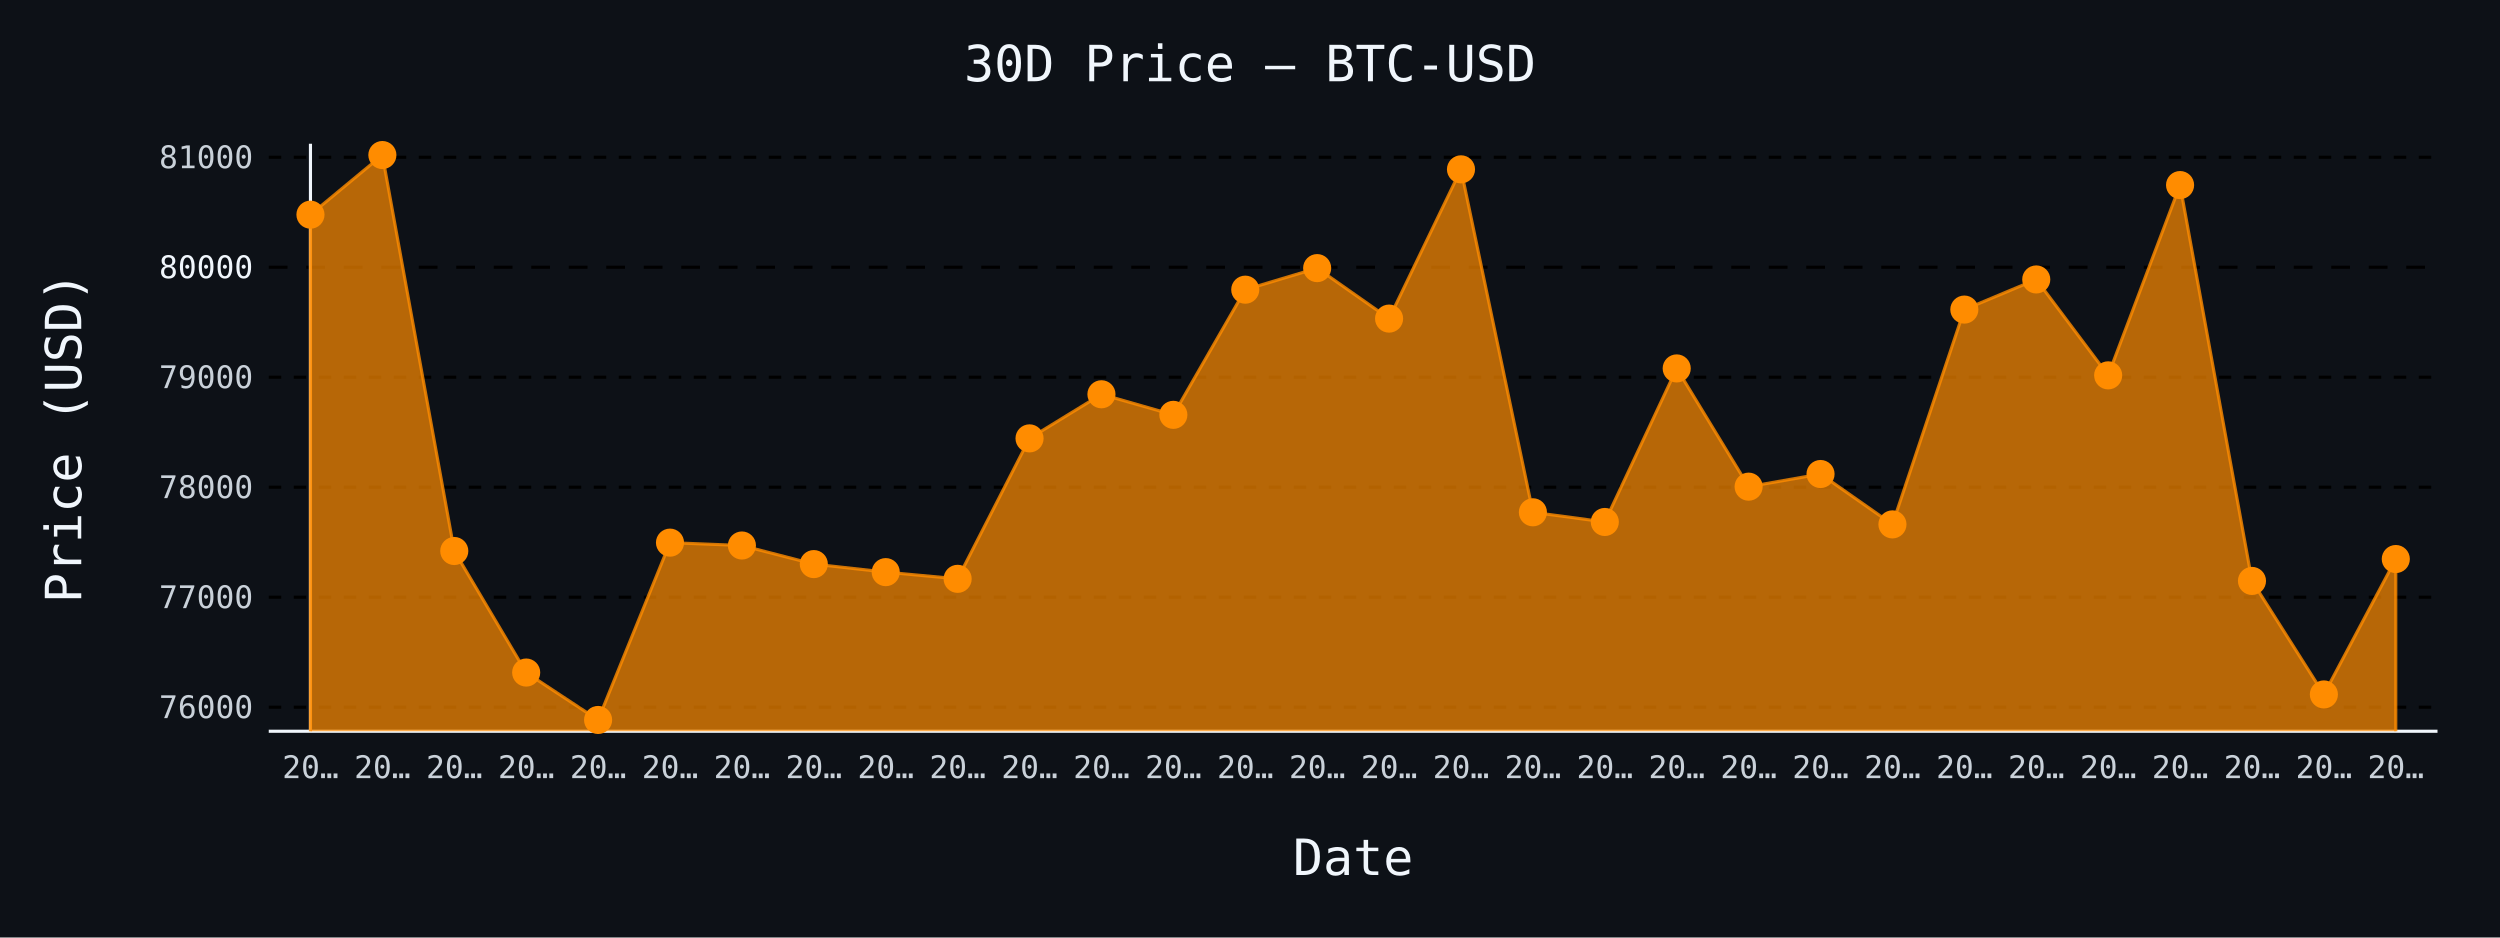
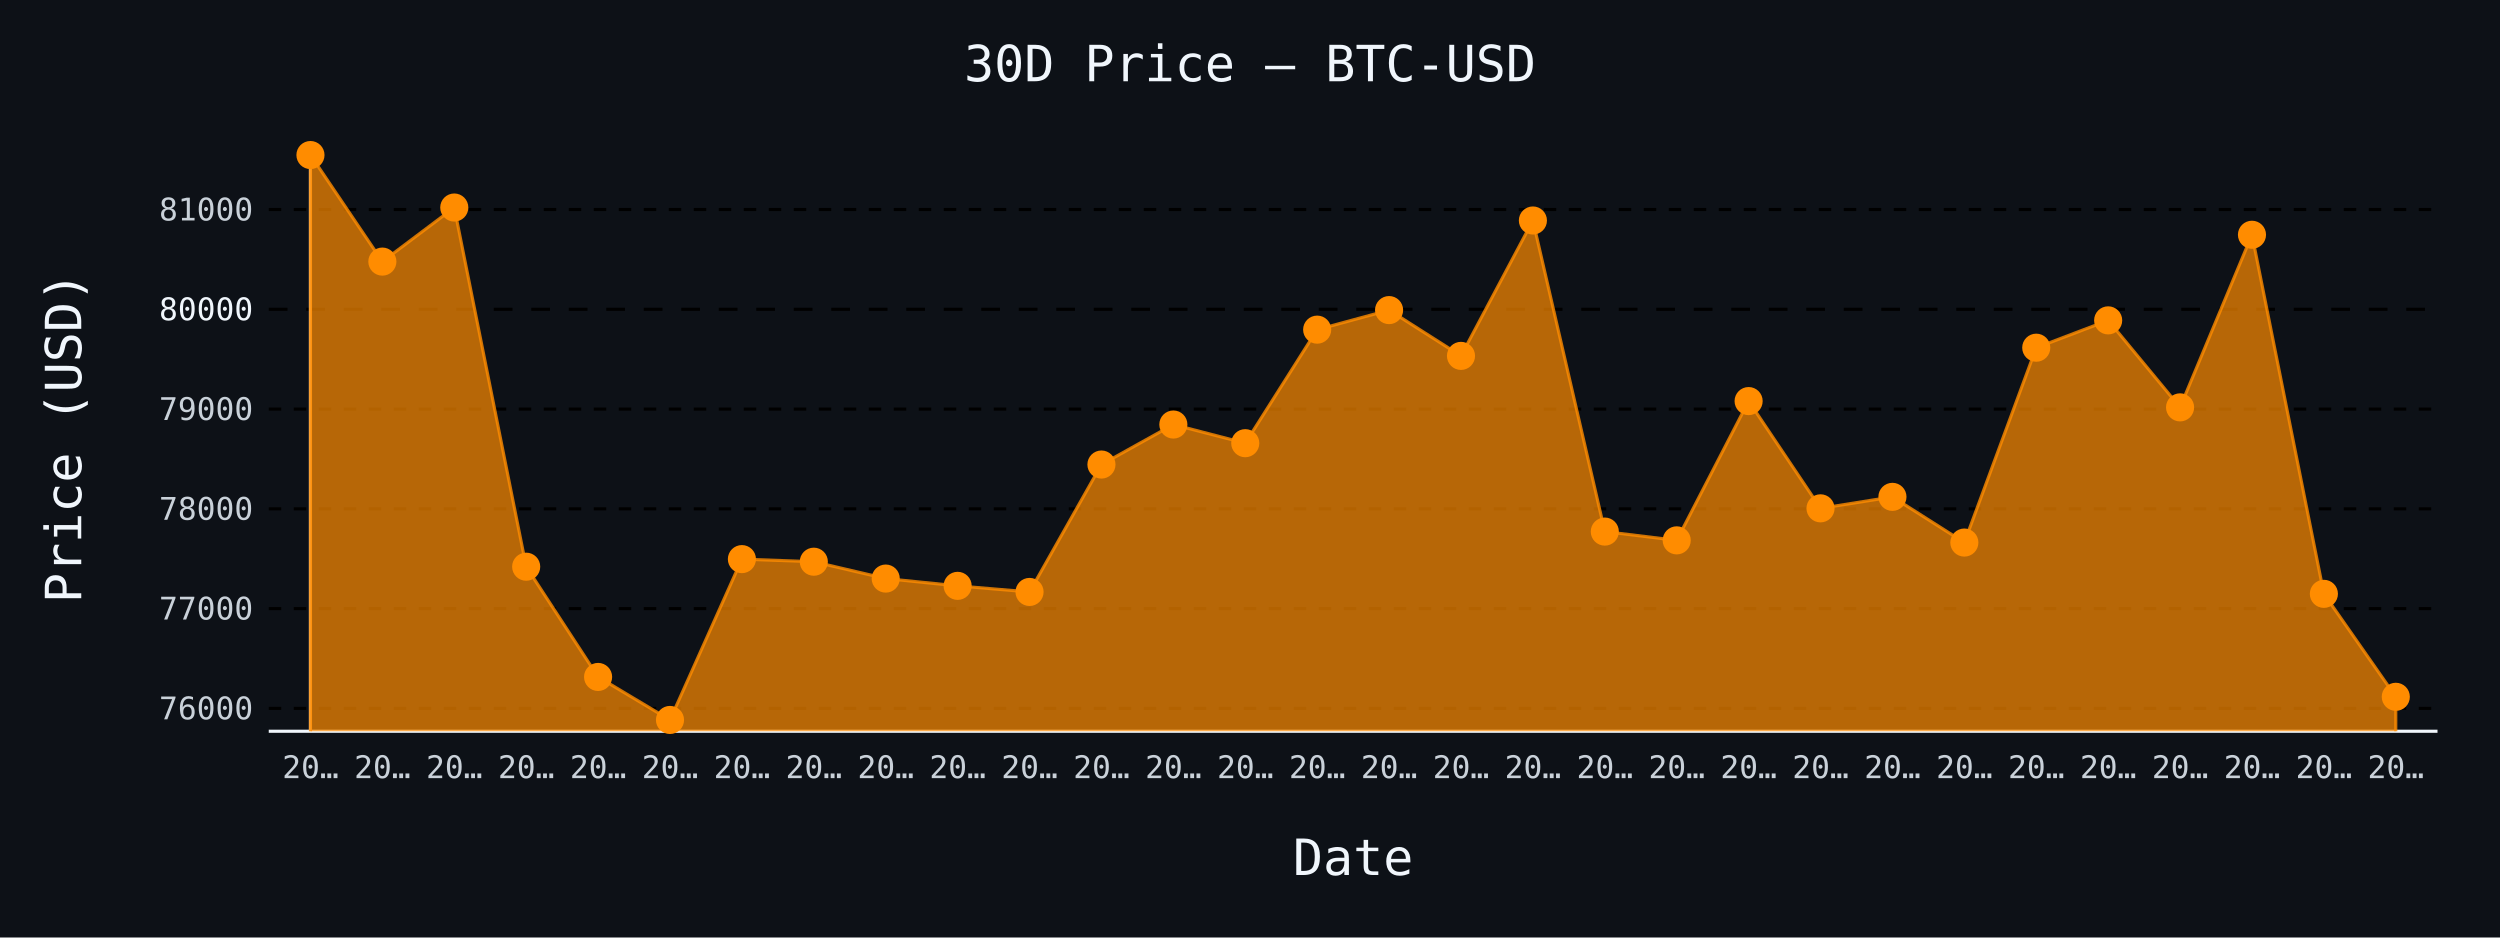
- <svg xmlns="http://www.w3.org/2000/svg" id="chart-1441d364-4734-45e1-abf5-368cd8c431f3" class="pygal-chart" viewBox="0 0 800 300">
+ <svg xmlns="http://www.w3.org/2000/svg" id="chart-f19f0974-07a6-4eb5-92ec-0e0972f740b7" class="pygal-chart" viewBox="0 0 800 300">
  <defs>
-     <style type="text/css">#chart-1441d364-4734-45e1-abf5-368cd8c431f3{-webkit-user-select:none;-webkit-font-smoothing:antialiased;font-family:monospace}#chart-1441d364-4734-45e1-abf5-368cd8c431f3 .title{font-family:monospace;font-size:16px}#chart-1441d364-4734-45e1-abf5-368cd8c431f3 .legends .legend text{font-family:monospace;font-size:14px}#chart-1441d364-4734-45e1-abf5-368cd8c431f3 .axis text{font-family:monospace;font-size:10px}#chart-1441d364-4734-45e1-abf5-368cd8c431f3 .axis text.major{font-family:monospace;font-size:10px}#chart-1441d364-4734-45e1-abf5-368cd8c431f3 .text-overlay text.value{font-family:monospace;font-size:16px}#chart-1441d364-4734-45e1-abf5-368cd8c431f3 .text-overlay text.label{font-family:monospace;font-size:10px}#chart-1441d364-4734-45e1-abf5-368cd8c431f3 .tooltip{font-family:monospace;font-size:14px}#chart-1441d364-4734-45e1-abf5-368cd8c431f3 text.no_data{font-family:monospace;font-size:64px}
- #chart-1441d364-4734-45e1-abf5-368cd8c431f3{background-color:#0d1117}#chart-1441d364-4734-45e1-abf5-368cd8c431f3 path,#chart-1441d364-4734-45e1-abf5-368cd8c431f3 line,#chart-1441d364-4734-45e1-abf5-368cd8c431f3 rect,#chart-1441d364-4734-45e1-abf5-368cd8c431f3 circle{-webkit-transition:150ms;-moz-transition:150ms;transition:150ms}#chart-1441d364-4734-45e1-abf5-368cd8c431f3 .graph &gt; .background{fill:#0d1117}#chart-1441d364-4734-45e1-abf5-368cd8c431f3 .plot &gt; .background{fill:#0d1117}#chart-1441d364-4734-45e1-abf5-368cd8c431f3 .graph{fill:#c9d1d9}#chart-1441d364-4734-45e1-abf5-368cd8c431f3 text.no_data{fill:#f0f6fc}#chart-1441d364-4734-45e1-abf5-368cd8c431f3 .title{fill:#f0f6fc}#chart-1441d364-4734-45e1-abf5-368cd8c431f3 .legends .legend text{fill:#c9d1d9}#chart-1441d364-4734-45e1-abf5-368cd8c431f3 .legends .legend:hover text{fill:#f0f6fc}#chart-1441d364-4734-45e1-abf5-368cd8c431f3 .axis .line{stroke:#f0f6fc}#chart-1441d364-4734-45e1-abf5-368cd8c431f3 .axis .guide.line{stroke:#8b949e}#chart-1441d364-4734-45e1-abf5-368cd8c431f3 .axis .major.line{stroke:#c9d1d9}#chart-1441d364-4734-45e1-abf5-368cd8c431f3 .axis text.major{fill:#f0f6fc}#chart-1441d364-4734-45e1-abf5-368cd8c431f3 .axis.y .guides:hover .guide.line,#chart-1441d364-4734-45e1-abf5-368cd8c431f3 .line-graph .axis.x .guides:hover .guide.line,#chart-1441d364-4734-45e1-abf5-368cd8c431f3 .stackedline-graph .axis.x .guides:hover .guide.line,#chart-1441d364-4734-45e1-abf5-368cd8c431f3 .xy-graph .axis.x .guides:hover .guide.line{stroke:#f0f6fc}#chart-1441d364-4734-45e1-abf5-368cd8c431f3 .axis .guides:hover text{fill:#f0f6fc}#chart-1441d364-4734-45e1-abf5-368cd8c431f3 .reactive{fill-opacity:.7;stroke-opacity:.8;stroke-width:1}#chart-1441d364-4734-45e1-abf5-368cd8c431f3 .ci{stroke:#c9d1d9}#chart-1441d364-4734-45e1-abf5-368cd8c431f3 .reactive.active,#chart-1441d364-4734-45e1-abf5-368cd8c431f3 .active .reactive{fill-opacity:.8;stroke-opacity:.9;stroke-width:4}#chart-1441d364-4734-45e1-abf5-368cd8c431f3 .ci .reactive.active{stroke-width:1.5}#chart-1441d364-4734-45e1-abf5-368cd8c431f3 .series text{fill:#f0f6fc}#chart-1441d364-4734-45e1-abf5-368cd8c431f3 .tooltip rect{fill:#0d1117;stroke:#f0f6fc;-webkit-transition:opacity 150ms;-moz-transition:opacity 150ms;transition:opacity 150ms}#chart-1441d364-4734-45e1-abf5-368cd8c431f3 .tooltip .label{fill:#c9d1d9}#chart-1441d364-4734-45e1-abf5-368cd8c431f3 .tooltip .label{fill:#c9d1d9}#chart-1441d364-4734-45e1-abf5-368cd8c431f3 .tooltip .legend{font-size:.8em;fill:#8b949e}#chart-1441d364-4734-45e1-abf5-368cd8c431f3 .tooltip .x_label{font-size:.6em;fill:#f0f6fc}#chart-1441d364-4734-45e1-abf5-368cd8c431f3 .tooltip .xlink{font-size:.5em;text-decoration:underline}#chart-1441d364-4734-45e1-abf5-368cd8c431f3 .tooltip .value{font-size:1.5em}#chart-1441d364-4734-45e1-abf5-368cd8c431f3 .bound{font-size:.5em}#chart-1441d364-4734-45e1-abf5-368cd8c431f3 .max-value{font-size:.75em;fill:#8b949e}#chart-1441d364-4734-45e1-abf5-368cd8c431f3 .map-element{fill:#0d1117;stroke:#8b949e !important}#chart-1441d364-4734-45e1-abf5-368cd8c431f3 .map-element .reactive{fill-opacity:inherit;stroke-opacity:inherit}#chart-1441d364-4734-45e1-abf5-368cd8c431f3 .color-0,#chart-1441d364-4734-45e1-abf5-368cd8c431f3 .color-0 a:visited{stroke:#ff8c00;fill:#ff8c00}#chart-1441d364-4734-45e1-abf5-368cd8c431f3 .text-overlay .color-0 text{fill:black}
- #chart-1441d364-4734-45e1-abf5-368cd8c431f3 text.no_data{text-anchor:middle}#chart-1441d364-4734-45e1-abf5-368cd8c431f3 .guide.line{fill:none}#chart-1441d364-4734-45e1-abf5-368cd8c431f3 .centered{text-anchor:middle}#chart-1441d364-4734-45e1-abf5-368cd8c431f3 .title{text-anchor:middle}#chart-1441d364-4734-45e1-abf5-368cd8c431f3 .legends .legend text{fill-opacity:1}#chart-1441d364-4734-45e1-abf5-368cd8c431f3 .axis.x text{text-anchor:middle}#chart-1441d364-4734-45e1-abf5-368cd8c431f3 .axis.x:not(.web) text[transform]{text-anchor:start}#chart-1441d364-4734-45e1-abf5-368cd8c431f3 .axis.x:not(.web) text[transform].backwards{text-anchor:end}#chart-1441d364-4734-45e1-abf5-368cd8c431f3 .axis.y text{text-anchor:end}#chart-1441d364-4734-45e1-abf5-368cd8c431f3 .axis.y text[transform].backwards{text-anchor:start}#chart-1441d364-4734-45e1-abf5-368cd8c431f3 .axis.y2 text{text-anchor:start}#chart-1441d364-4734-45e1-abf5-368cd8c431f3 .axis.y2 text[transform].backwards{text-anchor:end}#chart-1441d364-4734-45e1-abf5-368cd8c431f3 .axis .guide.line{stroke-dasharray:4,4;stroke:black}#chart-1441d364-4734-45e1-abf5-368cd8c431f3 .axis .major.guide.line{stroke-dasharray:6,6;stroke:black}#chart-1441d364-4734-45e1-abf5-368cd8c431f3 .horizontal .axis.y .guide.line,#chart-1441d364-4734-45e1-abf5-368cd8c431f3 .horizontal .axis.y2 .guide.line,#chart-1441d364-4734-45e1-abf5-368cd8c431f3 .vertical .axis.x .guide.line{opacity:0}#chart-1441d364-4734-45e1-abf5-368cd8c431f3 .horizontal .axis.always_show .guide.line,#chart-1441d364-4734-45e1-abf5-368cd8c431f3 .vertical .axis.always_show .guide.line{opacity:1 !important}#chart-1441d364-4734-45e1-abf5-368cd8c431f3 .axis.y .guides:hover .guide.line,#chart-1441d364-4734-45e1-abf5-368cd8c431f3 .axis.y2 .guides:hover .guide.line,#chart-1441d364-4734-45e1-abf5-368cd8c431f3 .axis.x .guides:hover .guide.line{opacity:1}#chart-1441d364-4734-45e1-abf5-368cd8c431f3 .axis .guides:hover text{opacity:1}#chart-1441d364-4734-45e1-abf5-368cd8c431f3 .nofill{fill:none}#chart-1441d364-4734-45e1-abf5-368cd8c431f3 .subtle-fill{fill-opacity:.2}#chart-1441d364-4734-45e1-abf5-368cd8c431f3 .dot{stroke-width:1px;fill-opacity:1;stroke-opacity:1}#chart-1441d364-4734-45e1-abf5-368cd8c431f3 .dot.active{stroke-width:5px}#chart-1441d364-4734-45e1-abf5-368cd8c431f3 .dot.negative{fill:transparent}#chart-1441d364-4734-45e1-abf5-368cd8c431f3 text,#chart-1441d364-4734-45e1-abf5-368cd8c431f3 tspan{stroke:none !important}#chart-1441d364-4734-45e1-abf5-368cd8c431f3 .series text.active{opacity:1}#chart-1441d364-4734-45e1-abf5-368cd8c431f3 .tooltip rect{fill-opacity:.95;stroke-width:.5}#chart-1441d364-4734-45e1-abf5-368cd8c431f3 .tooltip text{fill-opacity:1}#chart-1441d364-4734-45e1-abf5-368cd8c431f3 .showable{visibility:hidden}#chart-1441d364-4734-45e1-abf5-368cd8c431f3 .showable.shown{visibility:visible}#chart-1441d364-4734-45e1-abf5-368cd8c431f3 .gauge-background{fill:rgba(229,229,229,1);stroke:none}#chart-1441d364-4734-45e1-abf5-368cd8c431f3 .bg-lines{stroke:#0d1117;stroke-width:2px}</style>
+     <style type="text/css">#chart-f19f0974-07a6-4eb5-92ec-0e0972f740b7{-webkit-user-select:none;-webkit-font-smoothing:antialiased;font-family:monospace}#chart-f19f0974-07a6-4eb5-92ec-0e0972f740b7 .title{font-family:monospace;font-size:16px}#chart-f19f0974-07a6-4eb5-92ec-0e0972f740b7 .legends .legend text{font-family:monospace;font-size:14px}#chart-f19f0974-07a6-4eb5-92ec-0e0972f740b7 .axis text{font-family:monospace;font-size:10px}#chart-f19f0974-07a6-4eb5-92ec-0e0972f740b7 .axis text.major{font-family:monospace;font-size:10px}#chart-f19f0974-07a6-4eb5-92ec-0e0972f740b7 .text-overlay text.value{font-family:monospace;font-size:16px}#chart-f19f0974-07a6-4eb5-92ec-0e0972f740b7 .text-overlay text.label{font-family:monospace;font-size:10px}#chart-f19f0974-07a6-4eb5-92ec-0e0972f740b7 .tooltip{font-family:monospace;font-size:14px}#chart-f19f0974-07a6-4eb5-92ec-0e0972f740b7 text.no_data{font-family:monospace;font-size:64px}
+ #chart-f19f0974-07a6-4eb5-92ec-0e0972f740b7{background-color:#0d1117}#chart-f19f0974-07a6-4eb5-92ec-0e0972f740b7 path,#chart-f19f0974-07a6-4eb5-92ec-0e0972f740b7 line,#chart-f19f0974-07a6-4eb5-92ec-0e0972f740b7 rect,#chart-f19f0974-07a6-4eb5-92ec-0e0972f740b7 circle{-webkit-transition:150ms;-moz-transition:150ms;transition:150ms}#chart-f19f0974-07a6-4eb5-92ec-0e0972f740b7 .graph &gt; .background{fill:#0d1117}#chart-f19f0974-07a6-4eb5-92ec-0e0972f740b7 .plot &gt; .background{fill:#0d1117}#chart-f19f0974-07a6-4eb5-92ec-0e0972f740b7 .graph{fill:#c9d1d9}#chart-f19f0974-07a6-4eb5-92ec-0e0972f740b7 text.no_data{fill:#f0f6fc}#chart-f19f0974-07a6-4eb5-92ec-0e0972f740b7 .title{fill:#f0f6fc}#chart-f19f0974-07a6-4eb5-92ec-0e0972f740b7 .legends .legend text{fill:#c9d1d9}#chart-f19f0974-07a6-4eb5-92ec-0e0972f740b7 .legends .legend:hover text{fill:#f0f6fc}#chart-f19f0974-07a6-4eb5-92ec-0e0972f740b7 .axis .line{stroke:#f0f6fc}#chart-f19f0974-07a6-4eb5-92ec-0e0972f740b7 .axis .guide.line{stroke:#8b949e}#chart-f19f0974-07a6-4eb5-92ec-0e0972f740b7 .axis .major.line{stroke:#c9d1d9}#chart-f19f0974-07a6-4eb5-92ec-0e0972f740b7 .axis text.major{fill:#f0f6fc}#chart-f19f0974-07a6-4eb5-92ec-0e0972f740b7 .axis.y .guides:hover .guide.line,#chart-f19f0974-07a6-4eb5-92ec-0e0972f740b7 .line-graph .axis.x .guides:hover .guide.line,#chart-f19f0974-07a6-4eb5-92ec-0e0972f740b7 .stackedline-graph .axis.x .guides:hover .guide.line,#chart-f19f0974-07a6-4eb5-92ec-0e0972f740b7 .xy-graph .axis.x .guides:hover .guide.line{stroke:#f0f6fc}#chart-f19f0974-07a6-4eb5-92ec-0e0972f740b7 .axis .guides:hover text{fill:#f0f6fc}#chart-f19f0974-07a6-4eb5-92ec-0e0972f740b7 .reactive{fill-opacity:.7;stroke-opacity:.8;stroke-width:1}#chart-f19f0974-07a6-4eb5-92ec-0e0972f740b7 .ci{stroke:#c9d1d9}#chart-f19f0974-07a6-4eb5-92ec-0e0972f740b7 .reactive.active,#chart-f19f0974-07a6-4eb5-92ec-0e0972f740b7 .active .reactive{fill-opacity:.8;stroke-opacity:.9;stroke-width:4}#chart-f19f0974-07a6-4eb5-92ec-0e0972f740b7 .ci .reactive.active{stroke-width:1.5}#chart-f19f0974-07a6-4eb5-92ec-0e0972f740b7 .series text{fill:#f0f6fc}#chart-f19f0974-07a6-4eb5-92ec-0e0972f740b7 .tooltip rect{fill:#0d1117;stroke:#f0f6fc;-webkit-transition:opacity 150ms;-moz-transition:opacity 150ms;transition:opacity 150ms}#chart-f19f0974-07a6-4eb5-92ec-0e0972f740b7 .tooltip .label{fill:#c9d1d9}#chart-f19f0974-07a6-4eb5-92ec-0e0972f740b7 .tooltip .label{fill:#c9d1d9}#chart-f19f0974-07a6-4eb5-92ec-0e0972f740b7 .tooltip .legend{font-size:.8em;fill:#8b949e}#chart-f19f0974-07a6-4eb5-92ec-0e0972f740b7 .tooltip .x_label{font-size:.6em;fill:#f0f6fc}#chart-f19f0974-07a6-4eb5-92ec-0e0972f740b7 .tooltip .xlink{font-size:.5em;text-decoration:underline}#chart-f19f0974-07a6-4eb5-92ec-0e0972f740b7 .tooltip .value{font-size:1.5em}#chart-f19f0974-07a6-4eb5-92ec-0e0972f740b7 .bound{font-size:.5em}#chart-f19f0974-07a6-4eb5-92ec-0e0972f740b7 .max-value{font-size:.75em;fill:#8b949e}#chart-f19f0974-07a6-4eb5-92ec-0e0972f740b7 .map-element{fill:#0d1117;stroke:#8b949e !important}#chart-f19f0974-07a6-4eb5-92ec-0e0972f740b7 .map-element .reactive{fill-opacity:inherit;stroke-opacity:inherit}#chart-f19f0974-07a6-4eb5-92ec-0e0972f740b7 .color-0,#chart-f19f0974-07a6-4eb5-92ec-0e0972f740b7 .color-0 a:visited{stroke:#ff8c00;fill:#ff8c00}#chart-f19f0974-07a6-4eb5-92ec-0e0972f740b7 .text-overlay .color-0 text{fill:black}
+ #chart-f19f0974-07a6-4eb5-92ec-0e0972f740b7 text.no_data{text-anchor:middle}#chart-f19f0974-07a6-4eb5-92ec-0e0972f740b7 .guide.line{fill:none}#chart-f19f0974-07a6-4eb5-92ec-0e0972f740b7 .centered{text-anchor:middle}#chart-f19f0974-07a6-4eb5-92ec-0e0972f740b7 .title{text-anchor:middle}#chart-f19f0974-07a6-4eb5-92ec-0e0972f740b7 .legends .legend text{fill-opacity:1}#chart-f19f0974-07a6-4eb5-92ec-0e0972f740b7 .axis.x text{text-anchor:middle}#chart-f19f0974-07a6-4eb5-92ec-0e0972f740b7 .axis.x:not(.web) text[transform]{text-anchor:start}#chart-f19f0974-07a6-4eb5-92ec-0e0972f740b7 .axis.x:not(.web) text[transform].backwards{text-anchor:end}#chart-f19f0974-07a6-4eb5-92ec-0e0972f740b7 .axis.y text{text-anchor:end}#chart-f19f0974-07a6-4eb5-92ec-0e0972f740b7 .axis.y text[transform].backwards{text-anchor:start}#chart-f19f0974-07a6-4eb5-92ec-0e0972f740b7 .axis.y2 text{text-anchor:start}#chart-f19f0974-07a6-4eb5-92ec-0e0972f740b7 .axis.y2 text[transform].backwards{text-anchor:end}#chart-f19f0974-07a6-4eb5-92ec-0e0972f740b7 .axis .guide.line{stroke-dasharray:4,4;stroke:black}#chart-f19f0974-07a6-4eb5-92ec-0e0972f740b7 .axis .major.guide.line{stroke-dasharray:6,6;stroke:black}#chart-f19f0974-07a6-4eb5-92ec-0e0972f740b7 .horizontal .axis.y .guide.line,#chart-f19f0974-07a6-4eb5-92ec-0e0972f740b7 .horizontal .axis.y2 .guide.line,#chart-f19f0974-07a6-4eb5-92ec-0e0972f740b7 .vertical .axis.x .guide.line{opacity:0}#chart-f19f0974-07a6-4eb5-92ec-0e0972f740b7 .horizontal .axis.always_show .guide.line,#chart-f19f0974-07a6-4eb5-92ec-0e0972f740b7 .vertical .axis.always_show .guide.line{opacity:1 !important}#chart-f19f0974-07a6-4eb5-92ec-0e0972f740b7 .axis.y .guides:hover .guide.line,#chart-f19f0974-07a6-4eb5-92ec-0e0972f740b7 .axis.y2 .guides:hover .guide.line,#chart-f19f0974-07a6-4eb5-92ec-0e0972f740b7 .axis.x .guides:hover .guide.line{opacity:1}#chart-f19f0974-07a6-4eb5-92ec-0e0972f740b7 .axis .guides:hover text{opacity:1}#chart-f19f0974-07a6-4eb5-92ec-0e0972f740b7 .nofill{fill:none}#chart-f19f0974-07a6-4eb5-92ec-0e0972f740b7 .subtle-fill{fill-opacity:.2}#chart-f19f0974-07a6-4eb5-92ec-0e0972f740b7 .dot{stroke-width:1px;fill-opacity:1;stroke-opacity:1}#chart-f19f0974-07a6-4eb5-92ec-0e0972f740b7 .dot.active{stroke-width:5px}#chart-f19f0974-07a6-4eb5-92ec-0e0972f740b7 .dot.negative{fill:transparent}#chart-f19f0974-07a6-4eb5-92ec-0e0972f740b7 text,#chart-f19f0974-07a6-4eb5-92ec-0e0972f740b7 tspan{stroke:none !important}#chart-f19f0974-07a6-4eb5-92ec-0e0972f740b7 .series text.active{opacity:1}#chart-f19f0974-07a6-4eb5-92ec-0e0972f740b7 .tooltip rect{fill-opacity:.95;stroke-width:.5}#chart-f19f0974-07a6-4eb5-92ec-0e0972f740b7 .tooltip text{fill-opacity:1}#chart-f19f0974-07a6-4eb5-92ec-0e0972f740b7 .showable{visibility:hidden}#chart-f19f0974-07a6-4eb5-92ec-0e0972f740b7 .showable.shown{visibility:visible}#chart-f19f0974-07a6-4eb5-92ec-0e0972f740b7 .gauge-background{fill:rgba(229,229,229,1);stroke:none}#chart-f19f0974-07a6-4eb5-92ec-0e0972f740b7 .bg-lines{stroke:#0d1117;stroke-width:2px}</style>
  </defs>
  <g class="graph line-graph vertical">
    <rect x="0" y="0" width="800" height="300" class="background" />
    <g transform="translate(86, 46)" class="plot">
      <rect x="0" y="0" width="694.0" height="188" class="background" />
      <g class="axis y always_show">
        <path d="M0 188 h694" class="line" />
        <g class="guides">
-           <path d="M0 180.302 h694" class="guide line" />
-           <text x="-5" y="183.802" class="">76000</text>
-         </g>
-         <g class="guides">
-           <path d="M0 145.105 h694" class="guide line" />
-           <text x="-5" y="148.605" class="">77000</text>
-         </g>
-         <g class="guides">
-           <path d="M0 109.909 h694" class="guide line" />
-           <text x="-5" y="113.409" class="">78000</text>
-         </g>
-         <g class="guides">
-           <path d="M0 74.712 h694" class="guide line" />
-           <text x="-5" y="78.212" class="">79000</text>
-         </g>
-         <g class="guides">
-           <path d="M0 39.516 h694" class="major guide line" />
-           <text x="-5" y="43.016" class="major">80000</text>
-         </g>
-         <g class="guides">
-           <path d="M0 4.319 h694" class="guide line" />
-           <text x="-5" y="7.819" class="">81000</text>
+           <path d="M0 180.681 h694" class="guide line" />
+           <text x="-5" y="184.181" class="">76000</text>
+         </g>
+         <g class="guides">
+           <path d="M0 148.754 h694" class="guide line" />
+           <text x="-5" y="152.254" class="">77000</text>
+         </g>
+         <g class="guides">
+           <path d="M0 116.828 h694" class="guide line" />
+           <text x="-5" y="120.328" class="">78000</text>
+         </g>
+         <g class="guides">
+           <path d="M0 84.901 h694" class="guide line" />
+           <text x="-5" y="88.401" class="">79000</text>
+         </g>
+         <g class="guides">
+           <path d="M0 52.974 h694" class="major guide line" />
+           <text x="-5" y="56.474" class="major">80000</text>
+         </g>
+         <g class="guides">
+           <path d="M0 21.047 h694" class="guide line" />
+           <text x="-5" y="24.547" class="">81000</text>
        </g>
      </g>
      <g class="axis x">
        <g class="guides">
          <path d="M13.346 0 v188" class="line" />
          <text x="13.346" y="203.0" class="">20…</text>
        </g>
        <g class="guides">
          <path d="M36.357 0 v188" class="guide line" />
          <text x="36.357" y="203.0" class="">20…</text>
        </g>
        <g class="guides">
          <path d="M59.367 0 v188" class="guide line" />
          <text x="59.367" y="203.0" class="">20…</text>
        </g>
        <g class="guides">
          <path d="M82.378 0 v188" class="guide line" />
          <text x="82.378" y="203.0" class="">20…</text>
        </g>
        <g class="guides">
          <path d="M105.389 0 v188" class="guide line" />
          <text x="105.389" y="203.0" class="">20…</text>
        </g>
        <g class="guides">
          <path d="M128.399 0 v188" class="guide line" />
          <text x="128.399" y="203.0" class="">20…</text>
        </g>
        <g class="guides">
          <path d="M151.41 0 v188" class="guide line" />
          <text x="151.41" y="203.0" class="">20…</text>
        </g>
        <g class="guides">
          <path d="M174.42 0 v188" class="guide line" />
          <text x="174.42" y="203.0" class="">20…</text>
        </g>
        <g class="guides">
          <path d="M197.431 0 v188" class="guide line" />
          <text x="197.431" y="203.0" class="">20…</text>
        </g>
        <g class="guides">
          <path d="M220.442 0 v188" class="guide line" />
          <text x="220.442" y="203.0" class="">20…</text>
        </g>
        <g class="guides">
          <path d="M243.452 0 v188" class="guide line" />
          <text x="243.452" y="203.0" class="">20…</text>
        </g>
        <g class="guides">
          <path d="M266.463 0 v188" class="guide line" />
          <text x="266.463" y="203.0" class="">20…</text>
        </g>
        <g class="guides">
          <path d="M289.473 0 v188" class="guide line" />
          <text x="289.473" y="203.0" class="">20…</text>
        </g>
        <g class="guides">
          <path d="M312.484 0 v188" class="guide line" />
          <text x="312.484" y="203.0" class="">20…</text>
        </g>
        <g class="guides">
          <path d="M335.495 0 v188" class="guide line" />
          <text x="335.495" y="203.0" class="">20…</text>
        </g>
        <g class="guides">
          <path d="M358.505 0 v188" class="guide line" />
          <text x="358.505" y="203.0" class="">20…</text>
        </g>
        <g class="guides">
          <path d="M381.516 0 v188" class="guide line" />
          <text x="381.516" y="203.0" class="">20…</text>
        </g>
        <g class="guides">
          <path d="M404.527 0 v188" class="guide line" />
          <text x="404.527" y="203.0" class="">20…</text>
        </g>
        <g class="guides">
          <path d="M427.537 0 v188" class="guide line" />
          <text x="427.537" y="203.0" class="">20…</text>
        </g>
        <g class="guides">
          <path d="M450.548 0 v188" class="guide line" />
          <text x="450.548" y="203.0" class="">20…</text>
        </g>
        <g class="guides">
          <path d="M473.558 0 v188" class="guide line" />
          <text x="473.558" y="203.0" class="">20…</text>
        </g>
        <g class="guides">
          <path d="M496.569 0 v188" class="guide line" />
          <text x="496.569" y="203.0" class="">20…</text>
        </g>
        <g class="guides">
          <path d="M519.58 0 v188" class="guide line" />
          <text x="519.58" y="203.0" class="">20…</text>
        </g>
        <g class="guides">
          <path d="M542.59 0 v188" class="guide line" />
          <text x="542.59" y="203.0" class="">20…</text>
        </g>
        <g class="guides">
          <path d="M565.601 0 v188" class="guide line" />
          <text x="565.601" y="203.0" class="">20…</text>
        </g>
        <g class="guides">
          <path d="M588.611 0 v188" class="guide line" />
          <text x="588.611" y="203.0" class="">20…</text>
        </g>
        <g class="guides">
          <path d="M611.622 0 v188" class="guide line" />
          <text x="611.622" y="203.0" class="">20…</text>
        </g>
        <g class="guides">
          <path d="M634.633 0 v188" class="guide line" />
          <text x="634.633" y="203.0" class="">20…</text>
        </g>
        <g class="guides">
          <path d="M657.643 0 v188" class="guide line" />
          <text x="657.643" y="203.0" class="">20…</text>
        </g>
        <g class="guides">
          <path d="M680.654 0 v188" class="guide line" />
          <text x="680.654" y="203.0" class="">20…</text>
        </g>
      </g>
      <g class="series serie-0 color-0">
-         <path d="M13.346 188 L13.346 22.692 36.357 3.615 59.367 130.323 82.378 169.215 105.389 184.385 128.399 127.648 151.41 128.563 174.42 134.511 197.431 137.081 220.442 139.228 243.452 94.282 266.463 80.168 289.473 86.75 312.484 46.696 335.495 39.797 358.505 55.953 381.516 8.191 404.527 117.934 427.537 121.031 450.548 71.897 473.558 109.733 496.569 105.685 519.58 121.805 542.59 53.066 565.601 43.423 588.611 74.114 611.622 13.224 634.633 139.896 657.643 176.219 680.654 132.892 680.654 188" class="line reactive" />
+         <path d="M13.346 188 L13.346 3.615 36.357 37.713 59.367 20.409 82.378 135.345 105.389 170.624 128.399 184.385 151.41 132.919 174.42 133.749 197.431 139.144 220.442 141.475 243.452 143.423 266.463 102.652 289.473 89.85 312.484 95.82 335.495 59.487 358.505 53.23 381.516 67.884 404.527 24.559 427.537 124.107 450.548 126.916 473.558 82.347 496.569 116.668 519.58 112.996 542.59 127.619 565.601 65.266 588.611 56.518 611.622 84.358 634.633 29.125 657.643 144.029 680.654 176.978 680.654 188" class="line reactive" />
      </g>
    </g>
    <g class="titles">
      <text x="400.0" y="26" class="title plot_title">30D Price — BTC-USD</text>
      <text x="433.0" y="280" class="title">Date</text>
      <text x="0" y="166.0" class="title" transform="rotate(-90 0 140)">Price (USD)</text>
    </g>
    <g transform="translate(86, 46)" class="plot overlay">
      <g class="series serie-0 color-0">
        <g class="dots">
-           <circle cx="13.346" cy="22.692" r="4" class="dot reactive tooltip-trigger" />
-         </g>
-         <g class="dots">
-           <circle cx="36.357" cy="3.615" r="4" class="dot reactive tooltip-trigger" />
-         </g>
-         <g class="dots">
-           <circle cx="59.367" cy="130.323" r="4" class="dot reactive tooltip-trigger" />
-         </g>
-         <g class="dots">
-           <circle cx="82.378" cy="169.215" r="4" class="dot reactive tooltip-trigger" />
-         </g>
-         <g class="dots">
-           <circle cx="105.389" cy="184.385" r="4" class="dot reactive tooltip-trigger" />
-         </g>
-         <g class="dots">
-           <circle cx="128.399" cy="127.648" r="4" class="dot reactive tooltip-trigger" />
-         </g>
-         <g class="dots">
-           <circle cx="151.41" cy="128.563" r="4" class="dot reactive tooltip-trigger" />
-         </g>
-         <g class="dots">
-           <circle cx="174.42" cy="134.511" r="4" class="dot reactive tooltip-trigger" />
-         </g>
-         <g class="dots">
-           <circle cx="197.431" cy="137.081" r="4" class="dot reactive tooltip-trigger" />
-         </g>
-         <g class="dots">
-           <circle cx="220.442" cy="139.228" r="4" class="dot reactive tooltip-trigger" />
-         </g>
-         <g class="dots">
-           <circle cx="243.452" cy="94.282" r="4" class="dot reactive tooltip-trigger" />
-         </g>
-         <g class="dots">
-           <circle cx="266.463" cy="80.168" r="4" class="dot reactive tooltip-trigger" />
-         </g>
-         <g class="dots">
-           <circle cx="289.473" cy="86.75" r="4" class="dot reactive tooltip-trigger" />
-         </g>
-         <g class="dots">
-           <circle cx="312.484" cy="46.696" r="4" class="dot reactive tooltip-trigger" />
-         </g>
-         <g class="dots">
-           <circle cx="335.495" cy="39.797" r="4" class="dot reactive tooltip-trigger" />
-         </g>
-         <g class="dots">
-           <circle cx="358.505" cy="55.953" r="4" class="dot reactive tooltip-trigger" />
-         </g>
-         <g class="dots">
-           <circle cx="381.516" cy="8.191" r="4" class="dot reactive tooltip-trigger" />
-         </g>
-         <g class="dots">
-           <circle cx="404.527" cy="117.934" r="4" class="dot reactive tooltip-trigger" />
-         </g>
-         <g class="dots">
-           <circle cx="427.537" cy="121.031" r="4" class="dot reactive tooltip-trigger" />
-         </g>
-         <g class="dots">
-           <circle cx="450.548" cy="71.897" r="4" class="dot reactive tooltip-trigger" />
-         </g>
-         <g class="dots">
-           <circle cx="473.558" cy="109.733" r="4" class="dot reactive tooltip-trigger" />
-         </g>
-         <g class="dots">
-           <circle cx="496.569" cy="105.685" r="4" class="dot reactive tooltip-trigger" />
-         </g>
-         <g class="dots">
-           <circle cx="519.58" cy="121.805" r="4" class="dot reactive tooltip-trigger" />
-         </g>
-         <g class="dots">
-           <circle cx="542.59" cy="53.066" r="4" class="dot reactive tooltip-trigger" />
-         </g>
-         <g class="dots">
-           <circle cx="565.601" cy="43.423" r="4" class="dot reactive tooltip-trigger" />
-         </g>
-         <g class="dots">
-           <circle cx="588.611" cy="74.114" r="4" class="dot reactive tooltip-trigger" />
-         </g>
-         <g class="dots">
-           <circle cx="611.622" cy="13.224" r="4" class="dot reactive tooltip-trigger" />
-         </g>
-         <g class="dots">
-           <circle cx="634.633" cy="139.896" r="4" class="dot reactive tooltip-trigger" />
-         </g>
-         <g class="dots">
-           <circle cx="657.643" cy="176.219" r="4" class="dot reactive tooltip-trigger" />
-         </g>
-         <g class="dots">
-           <circle cx="680.654" cy="132.892" r="4" class="dot reactive tooltip-trigger" />
+           <circle cx="13.346" cy="3.615" r="4" class="dot reactive tooltip-trigger" />
+         </g>
+         <g class="dots">
+           <circle cx="36.357" cy="37.713" r="4" class="dot reactive tooltip-trigger" />
+         </g>
+         <g class="dots">
+           <circle cx="59.367" cy="20.409" r="4" class="dot reactive tooltip-trigger" />
+         </g>
+         <g class="dots">
+           <circle cx="82.378" cy="135.345" r="4" class="dot reactive tooltip-trigger" />
+         </g>
+         <g class="dots">
+           <circle cx="105.389" cy="170.624" r="4" class="dot reactive tooltip-trigger" />
+         </g>
+         <g class="dots">
+           <circle cx="128.399" cy="184.385" r="4" class="dot reactive tooltip-trigger" />
+         </g>
+         <g class="dots">
+           <circle cx="151.41" cy="132.919" r="4" class="dot reactive tooltip-trigger" />
+         </g>
+         <g class="dots">
+           <circle cx="174.42" cy="133.749" r="4" class="dot reactive tooltip-trigger" />
+         </g>
+         <g class="dots">
+           <circle cx="197.431" cy="139.144" r="4" class="dot reactive tooltip-trigger" />
+         </g>
+         <g class="dots">
+           <circle cx="220.442" cy="141.475" r="4" class="dot reactive tooltip-trigger" />
+         </g>
+         <g class="dots">
+           <circle cx="243.452" cy="143.423" r="4" class="dot reactive tooltip-trigger" />
+         </g>
+         <g class="dots">
+           <circle cx="266.463" cy="102.652" r="4" class="dot reactive tooltip-trigger" />
+         </g>
+         <g class="dots">
+           <circle cx="289.473" cy="89.85" r="4" class="dot reactive tooltip-trigger" />
+         </g>
+         <g class="dots">
+           <circle cx="312.484" cy="95.82" r="4" class="dot reactive tooltip-trigger" />
+         </g>
+         <g class="dots">
+           <circle cx="335.495" cy="59.487" r="4" class="dot reactive tooltip-trigger" />
+         </g>
+         <g class="dots">
+           <circle cx="358.505" cy="53.23" r="4" class="dot reactive tooltip-trigger" />
+         </g>
+         <g class="dots">
+           <circle cx="381.516" cy="67.884" r="4" class="dot reactive tooltip-trigger" />
+         </g>
+         <g class="dots">
+           <circle cx="404.527" cy="24.559" r="4" class="dot reactive tooltip-trigger" />
+         </g>
+         <g class="dots">
+           <circle cx="427.537" cy="124.107" r="4" class="dot reactive tooltip-trigger" />
+         </g>
+         <g class="dots">
+           <circle cx="450.548" cy="126.916" r="4" class="dot reactive tooltip-trigger" />
+         </g>
+         <g class="dots">
+           <circle cx="473.558" cy="82.347" r="4" class="dot reactive tooltip-trigger" />
+         </g>
+         <g class="dots">
+           <circle cx="496.569" cy="116.668" r="4" class="dot reactive tooltip-trigger" />
+         </g>
+         <g class="dots">
+           <circle cx="519.58" cy="112.996" r="4" class="dot reactive tooltip-trigger" />
+         </g>
+         <g class="dots">
+           <circle cx="542.59" cy="127.619" r="4" class="dot reactive tooltip-trigger" />
+         </g>
+         <g class="dots">
+           <circle cx="565.601" cy="65.266" r="4" class="dot reactive tooltip-trigger" />
+         </g>
+         <g class="dots">
+           <circle cx="588.611" cy="56.518" r="4" class="dot reactive tooltip-trigger" />
+         </g>
+         <g class="dots">
+           <circle cx="611.622" cy="84.358" r="4" class="dot reactive tooltip-trigger" />
+         </g>
+         <g class="dots">
+           <circle cx="634.633" cy="29.125" r="4" class="dot reactive tooltip-trigger" />
+         </g>
+         <g class="dots">
+           <circle cx="657.643" cy="144.029" r="4" class="dot reactive tooltip-trigger" />
+         </g>
+         <g class="dots">
+           <circle cx="680.654" cy="176.978" r="4" class="dot reactive tooltip-trigger" />
        </g>
      </g>
    </g>
    <g transform="translate(86, 46)" class="plot text-overlay">
      <g class="series serie-0 color-0" />
    </g>
    <g transform="translate(86, 46)" class="plot tooltip-overlay">
      <g transform="translate(0 0)" style="opacity: 0" class="tooltip">
        <rect rx="0" ry="0" width="0" height="0" class="tooltip-box" />
        <g class="text" />
      </g>
    </g>
  </g>
</svg>
